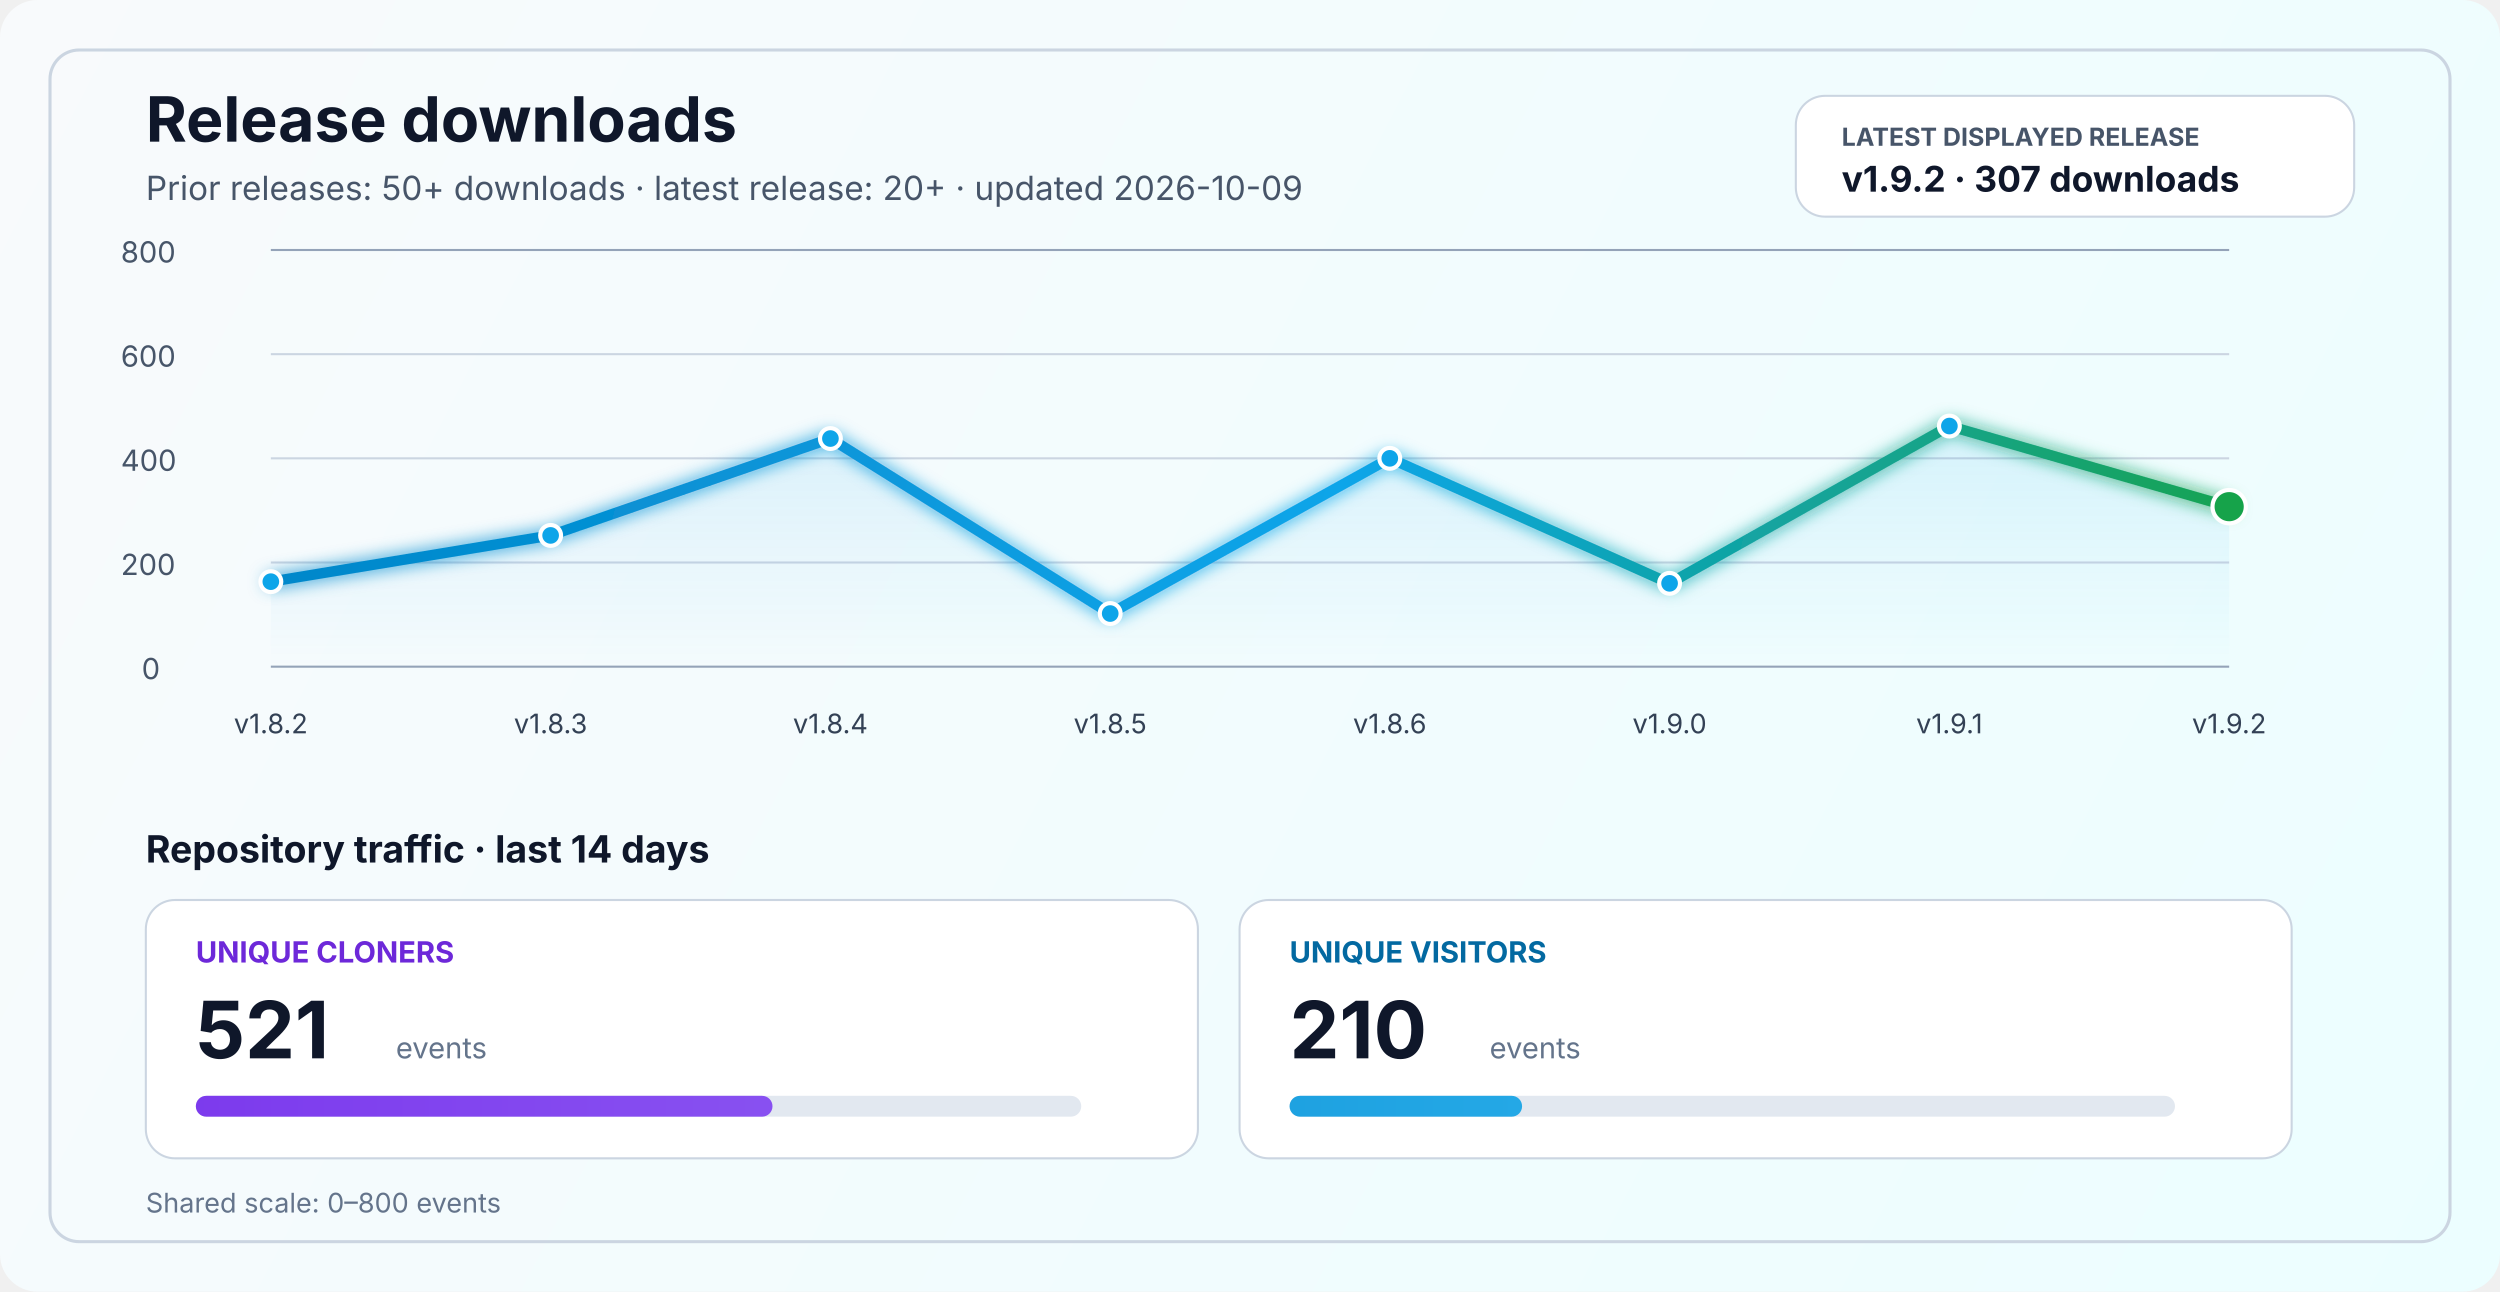
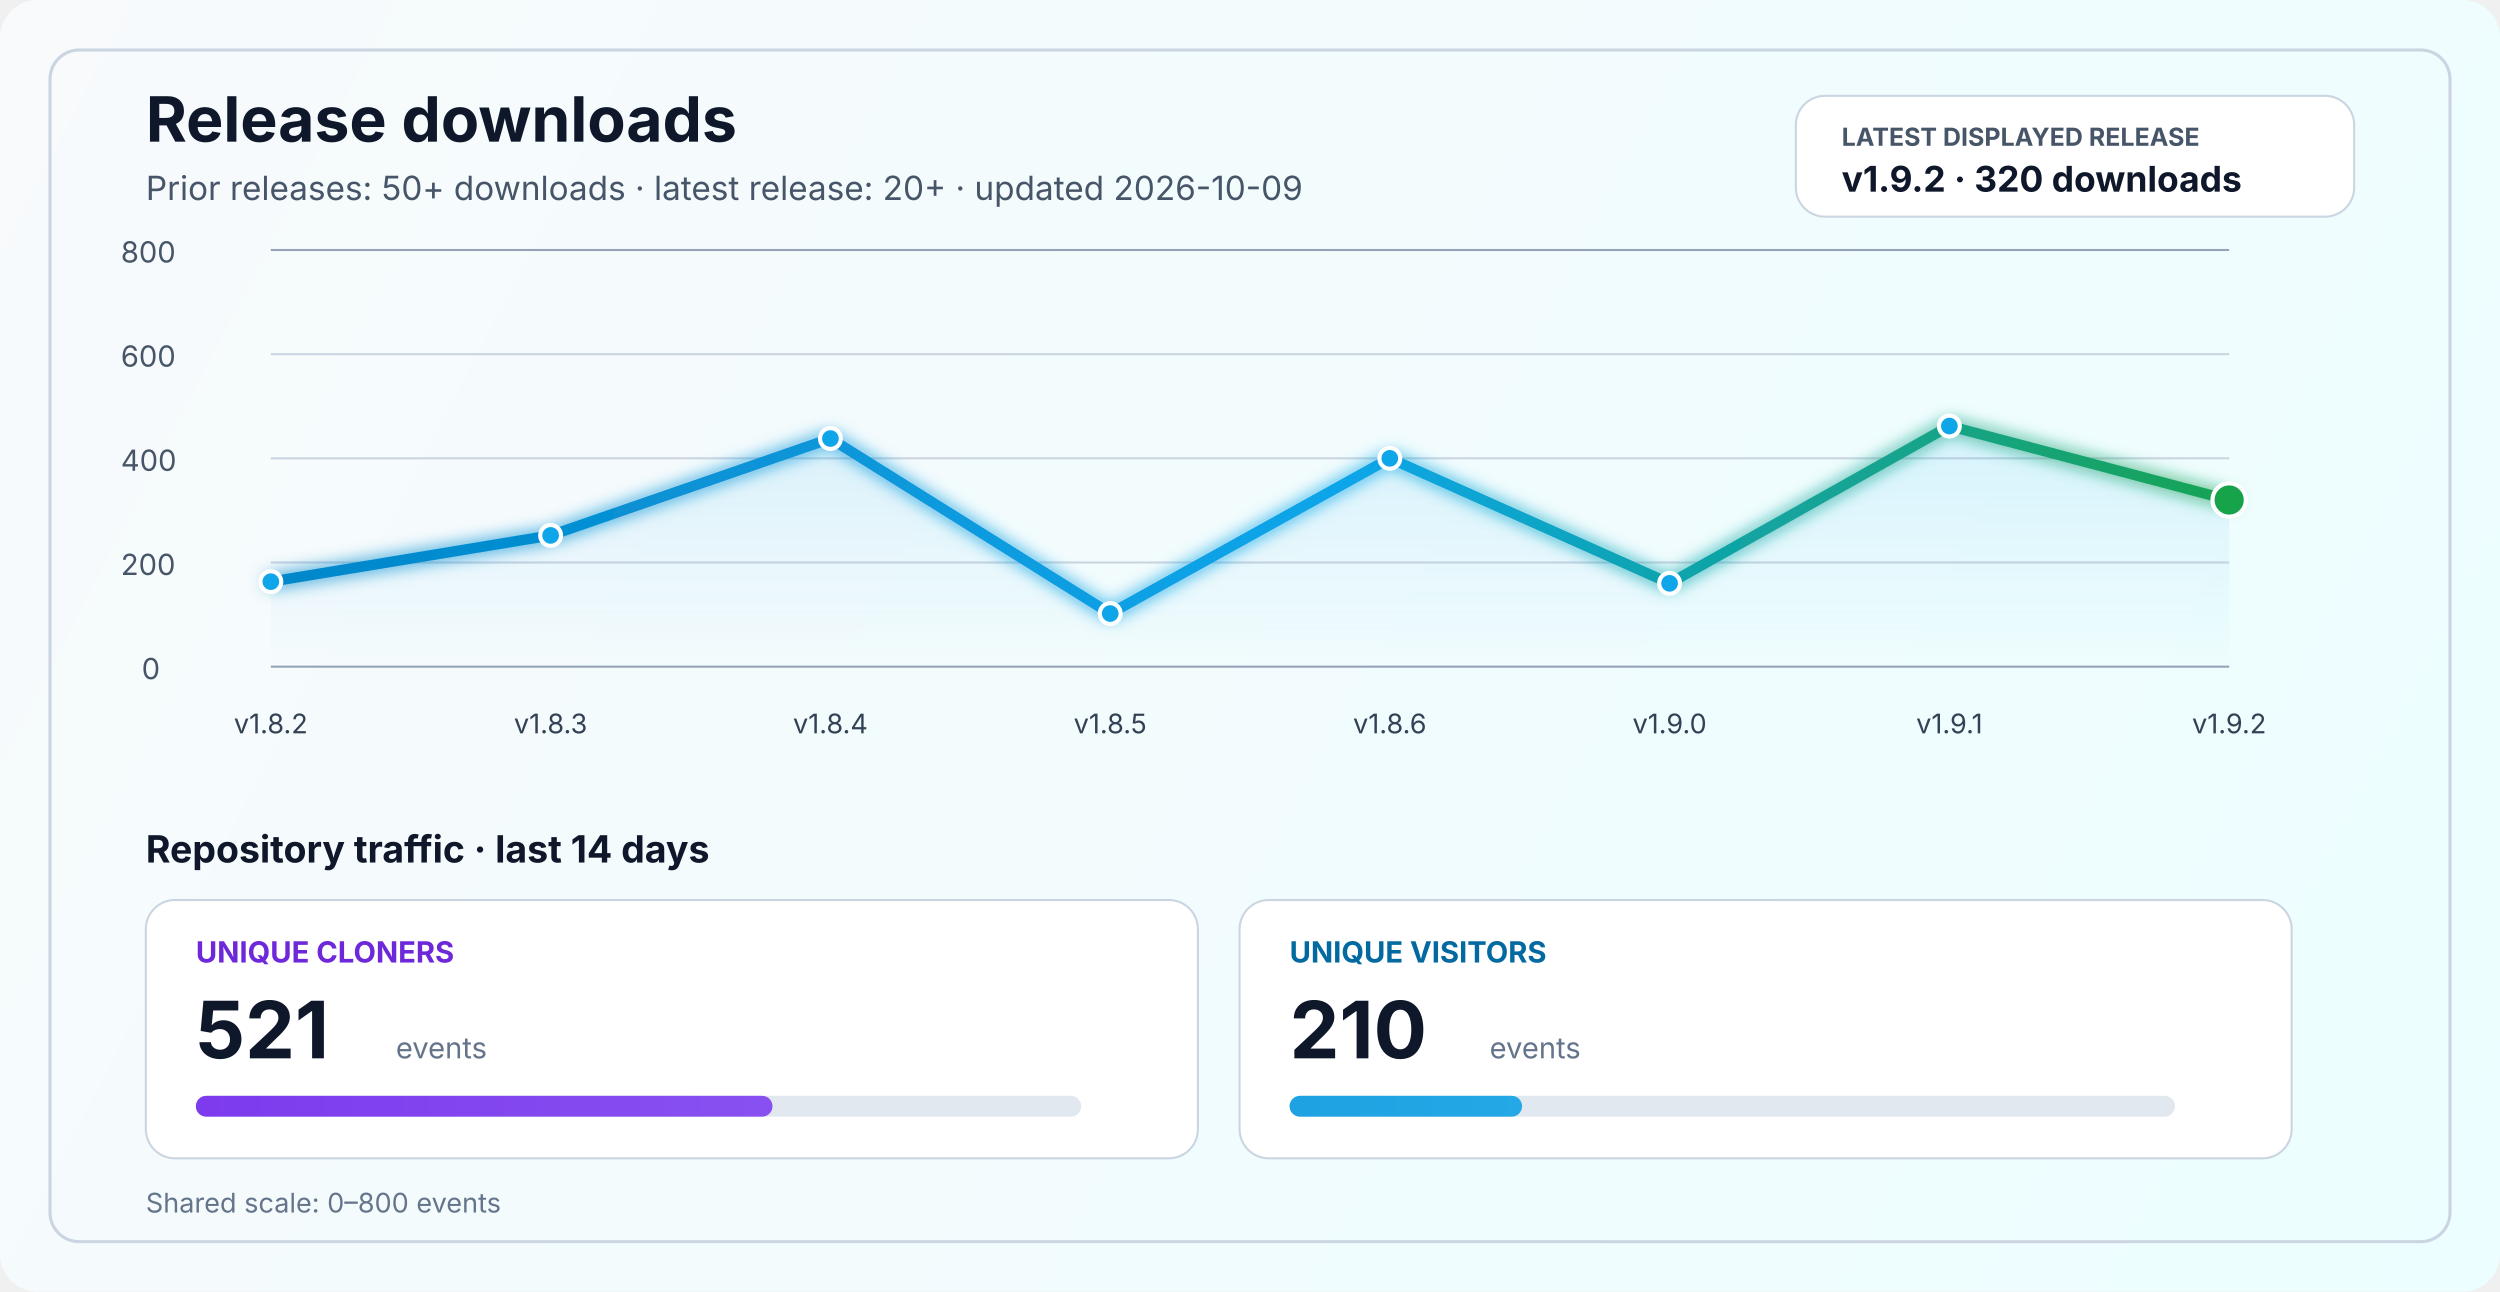
<svg xmlns="http://www.w3.org/2000/svg" width="1200" height="620" viewBox="0 0 1200 620" fill="none" role="img" aria-labelledby="title desc">
  <defs>
    <linearGradient id="bg" x1="0" y1="0" x2="1200" y2="620" gradientUnits="userSpaceOnUse">
      <stop stop-color="#F8FAFC" />
      <stop offset="1" stop-color="#ECFEFF" />
    </linearGradient>
    <linearGradient id="line" x1="130" y1="86" x2="1070" y2="340" gradientUnits="userSpaceOnUse">
      <stop stop-color="#0284C7" />
      <stop offset="0.55" stop-color="#0EA5E9" />
      <stop offset="1" stop-color="#16A34A" />
    </linearGradient>
    <linearGradient id="area" x1="0" y1="120" x2="0" y2="320" gradientUnits="userSpaceOnUse">
      <stop stop-color="#0EA5E9" stop-opacity="0.20" />
      <stop offset="1" stop-color="#0EA5E9" stop-opacity="0" />
    </linearGradient>
    <linearGradient id="cloneFill" x1="86" y1="450" x2="1110" y2="450" gradientUnits="userSpaceOnUse">
      <stop stop-color="#7C3AED" />
      <stop offset="1" stop-color="#A78BFA" />
    </linearGradient>
    <linearGradient id="viewFill" x1="86" y1="482" x2="1110" y2="482" gradientUnits="userSpaceOnUse">
      <stop stop-color="#0284C7" />
      <stop offset="1" stop-color="#38BDF8" />
    </linearGradient>
    <filter id="glow" x="-50%" y="-50%" width="200%" height="200%">
      <feGaussianBlur stdDeviation="4" result="blur" />
      <feMerge>
        <feMergeNode in="blur" />
        <feMergeNode in="SourceGraphic" />
      </feMerge>
    </filter>
  </defs>
  <rect width="1200" height="620" rx="18" fill="url(#bg)" />
  <rect x="24" y="24" width="1152" height="572" rx="14" stroke="#CBD5E1" stroke-width="1.5" />
  <text x="70" y="68" fill="#0F172A" font-size="30" font-family="SF Pro Display, -apple-system, BlinkMacSystemFont, Segoe UI, sans-serif" font-weight="700">Release downloads</text>
  <text x="70" y="96" fill="#475569" font-size="16" font-family="SF Pro Text, -apple-system, BlinkMacSystemFont, Segoe UI, sans-serif">Prior releases: 50+ downloads · latest release: 20+ · updated 2026-10-09</text>
  <rect x="862" y="46" width="268" height="58" rx="14" fill="#FFFFFF" stroke="#CBD5E1" stroke-width="1" />
  <text x="884" y="70" fill="#475569" font-size="12" font-family="SF Pro Text, -apple-system, BlinkMacSystemFont, Segoe UI, sans-serif" font-weight="700">LATEST DISPLAYED RELEASE</text>
-   <text x="884" y="92" fill="#0F172A" font-size="17" font-family="SF Pro Text, -apple-system, BlinkMacSystemFont, Segoe UI, sans-serif" font-weight="700">v1.9.2 · 307 downloads</text>
+   <text x="884" y="92" fill="#0F172A" font-size="17" font-family="SF Pro Text, -apple-system, BlinkMacSystemFont, Segoe UI, sans-serif" font-weight="700">v1.9.2 · 320 downloads</text>
  <line x1="130" y1="320.0" x2="1070" y2="320.0" stroke="#94A3B8" stroke-width="1" />
  <line x1="130" y1="270.0" x2="1070" y2="270.0" stroke="#CBD5E1" stroke-width="1" />
  <line x1="130" y1="220.0" x2="1070" y2="220.0" stroke="#CBD5E1" stroke-width="1" />
  <line x1="130" y1="170.0" x2="1070" y2="170.0" stroke="#CBD5E1" stroke-width="1" />
  <line x1="130" y1="120.0" x2="1070" y2="120.0" stroke="#94A3B8" stroke-width="1" />
  <text x="68" y="326.0" fill="#475569" font-size="14" font-family="SF Pro Text, -apple-system, BlinkMacSystemFont, Segoe UI, sans-serif">0</text>
  <text x="58" y="276.0" fill="#475569" font-size="14" font-family="SF Pro Text, -apple-system, BlinkMacSystemFont, Segoe UI, sans-serif">200</text>
  <text x="58" y="226.0" fill="#475569" font-size="14" font-family="SF Pro Text, -apple-system, BlinkMacSystemFont, Segoe UI, sans-serif">400</text>
  <text x="58" y="176.0" fill="#475569" font-size="14" font-family="SF Pro Text, -apple-system, BlinkMacSystemFont, Segoe UI, sans-serif">600</text>
  <text x="58" y="126.0" fill="#475569" font-size="14" font-family="SF Pro Text, -apple-system, BlinkMacSystemFont, Segoe UI, sans-serif">800</text>
-   <path d="M 130.0 279.2 L 264.3 257.0 L 398.6 210.5 L 532.9 294.5 L 667.1 220.0 L 801.4 280.0 L 935.7 204.5 L 1070.0 243.2 L 1070 320 L 130 320 Z" fill="url(#area)" />
-   <polyline points="130.0,279.2 264.3,257.0 398.6,210.5 532.9,294.5 667.1,220.0 801.4,280.0 935.7,204.5 1070.0,243.2" fill="none" stroke="url(#line)" stroke-width="5" stroke-linecap="round" stroke-linejoin="round" filter="url(#glow)" />
+   <path d="M 130.0 279.2 L 264.3 257.0 L 398.6 210.5 L 532.9 294.5 L 667.1 220.0 L 801.4 280.0 L 935.7 204.5 L 1070.0 240.0 L 1070 320 L 130 320 Z" fill="url(#area)" />
+   <polyline points="130.0,279.2 264.3,257.0 398.6,210.5 532.9,294.5 667.1,220.0 801.4,280.0 935.7,204.5 1070.0,240.0" fill="none" stroke="url(#line)" stroke-width="5" stroke-linecap="round" stroke-linejoin="round" filter="url(#glow)" />
  <circle cx="130.0" cy="279.2" r="5" fill="#0EA5E9" stroke="#FFFFFF" stroke-width="2" />
  <circle cx="264.3" cy="257.0" r="5" fill="#0EA5E9" stroke="#FFFFFF" stroke-width="2" />
  <circle cx="398.6" cy="210.5" r="5" fill="#0EA5E9" stroke="#FFFFFF" stroke-width="2" />
  <circle cx="532.9" cy="294.5" r="5" fill="#0EA5E9" stroke="#FFFFFF" stroke-width="2" />
  <circle cx="667.1" cy="220.0" r="5" fill="#0EA5E9" stroke="#FFFFFF" stroke-width="2" />
  <circle cx="801.4" cy="280.0" r="5" fill="#0EA5E9" stroke="#FFFFFF" stroke-width="2" />
  <circle cx="935.7" cy="204.5" r="5" fill="#0EA5E9" stroke="#FFFFFF" stroke-width="2" />
-   <circle cx="1070.0" cy="243.2" r="8" fill="#16A34A" stroke="#FFFFFF" stroke-width="2" />
+   <circle cx="1070.0" cy="240.0" r="8" fill="#16A34A" stroke="#FFFFFF" stroke-width="2" />
  <text x="130.0" y="352" text-anchor="middle" fill="#334155" font-size="13" font-family="SF Pro Text, -apple-system, BlinkMacSystemFont, Segoe UI, sans-serif">v1.8.2</text>
  <text x="264.3" y="352" text-anchor="middle" fill="#334155" font-size="13" font-family="SF Pro Text, -apple-system, BlinkMacSystemFont, Segoe UI, sans-serif">v1.8.3</text>
  <text x="398.6" y="352" text-anchor="middle" fill="#334155" font-size="13" font-family="SF Pro Text, -apple-system, BlinkMacSystemFont, Segoe UI, sans-serif">v1.8.4</text>
  <text x="532.9" y="352" text-anchor="middle" fill="#334155" font-size="13" font-family="SF Pro Text, -apple-system, BlinkMacSystemFont, Segoe UI, sans-serif">v1.8.5</text>
  <text x="667.1" y="352" text-anchor="middle" fill="#334155" font-size="13" font-family="SF Pro Text, -apple-system, BlinkMacSystemFont, Segoe UI, sans-serif">v1.8.6</text>
  <text x="801.4" y="352" text-anchor="middle" fill="#334155" font-size="13" font-family="SF Pro Text, -apple-system, BlinkMacSystemFont, Segoe UI, sans-serif">v1.9.0</text>
  <text x="935.7" y="352" text-anchor="middle" fill="#334155" font-size="13" font-family="SF Pro Text, -apple-system, BlinkMacSystemFont, Segoe UI, sans-serif">v1.9.1</text>
  <text x="1070.0" y="352" text-anchor="middle" fill="#334155" font-size="13" font-family="SF Pro Text, -apple-system, BlinkMacSystemFont, Segoe UI, sans-serif">v1.9.2</text>
  <text x="70" y="414" fill="#0F172A" font-size="18" font-family="SF Pro Text, -apple-system, BlinkMacSystemFont, Segoe UI, sans-serif" font-weight="700">Repository traffic · last 14 days</text>
  <rect x="70" y="432" width="505" height="124" rx="14" fill="#FFFFFF" stroke="#CBD5E1" stroke-width="1" />
  <text x="94" y="462" fill="#6D28D9" font-size="14" font-family="SF Pro Text, -apple-system, BlinkMacSystemFont, Segoe UI, sans-serif" font-weight="700">UNIQUE CLONERS</text>
  <text x="94" y="508" fill="#0F172A" font-size="38" font-family="SF Pro Display, -apple-system, BlinkMacSystemFont, Segoe UI, sans-serif" font-weight="700">521</text>
  <text x="190" y="508" fill="#64748B" font-size="14" font-family="SF Pro Text, -apple-system, BlinkMacSystemFont, Segoe UI, sans-serif">events</text>
  <rect x="94" y="526" width="425" height="10" rx="5" fill="#E2E8F0" />
  <rect x="94" y="526" width="276.8" height="10" rx="5" fill="url(#cloneFill)" />
  <rect x="595" y="432" width="505" height="124" rx="14" fill="#FFFFFF" stroke="#CBD5E1" stroke-width="1" />
  <text x="619" y="462" fill="#0369A1" font-size="14" font-family="SF Pro Text, -apple-system, BlinkMacSystemFont, Segoe UI, sans-serif" font-weight="700">UNIQUE VISITORS</text>
  <text x="619" y="508" fill="#0F172A" font-size="38" font-family="SF Pro Display, -apple-system, BlinkMacSystemFont, Segoe UI, sans-serif" font-weight="700">210</text>
  <text x="715" y="508" fill="#64748B" font-size="14" font-family="SF Pro Text, -apple-system, BlinkMacSystemFont, Segoe UI, sans-serif">events</text>
  <rect x="619" y="526" width="425" height="10" rx="5" fill="#E2E8F0" />
  <rect x="619" y="526" width="111.6" height="10" rx="5" fill="url(#viewFill)" />
  <text x="70" y="582" fill="#64748B" font-size="13" font-family="SF Pro Text, -apple-system, BlinkMacSystemFont, Segoe UI, sans-serif">Shared scale: 0–800 events</text>
</svg>
